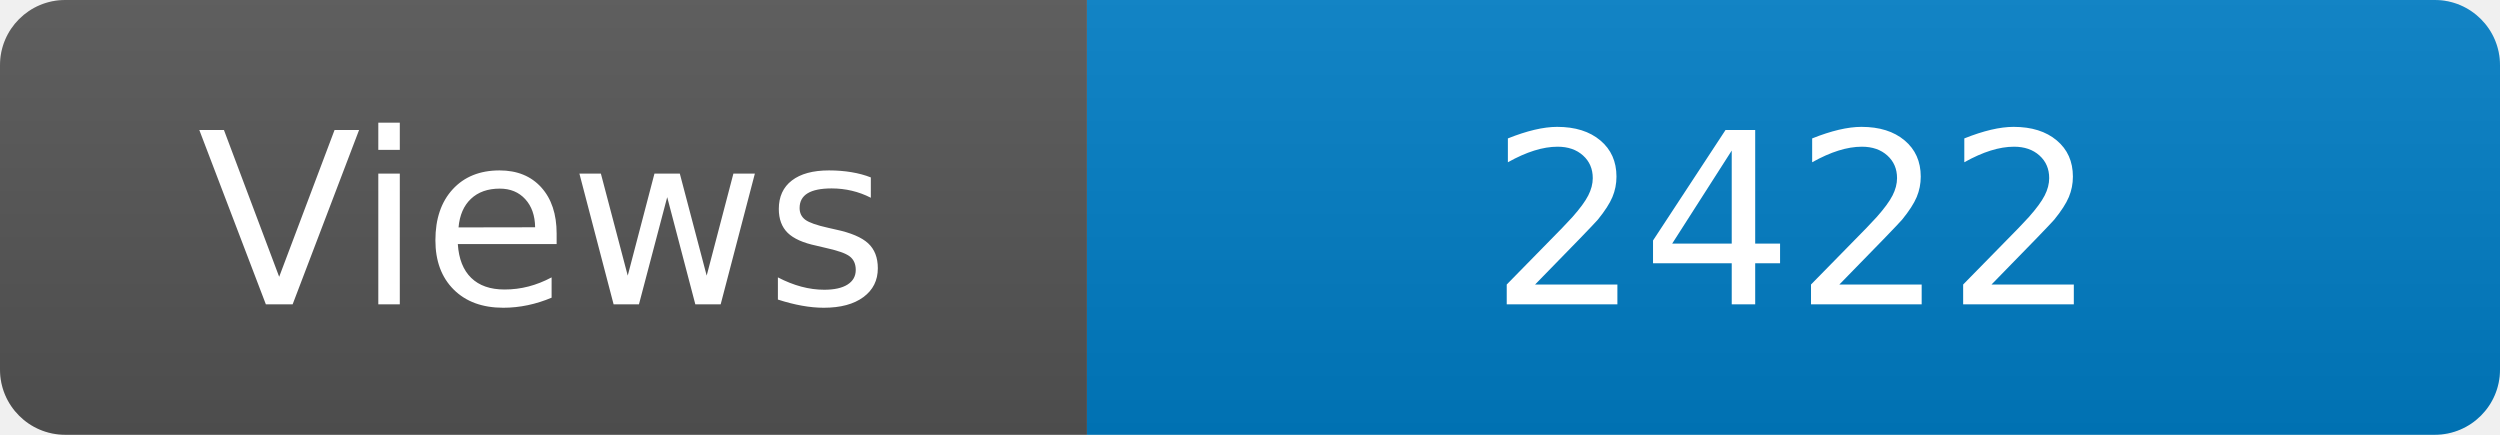
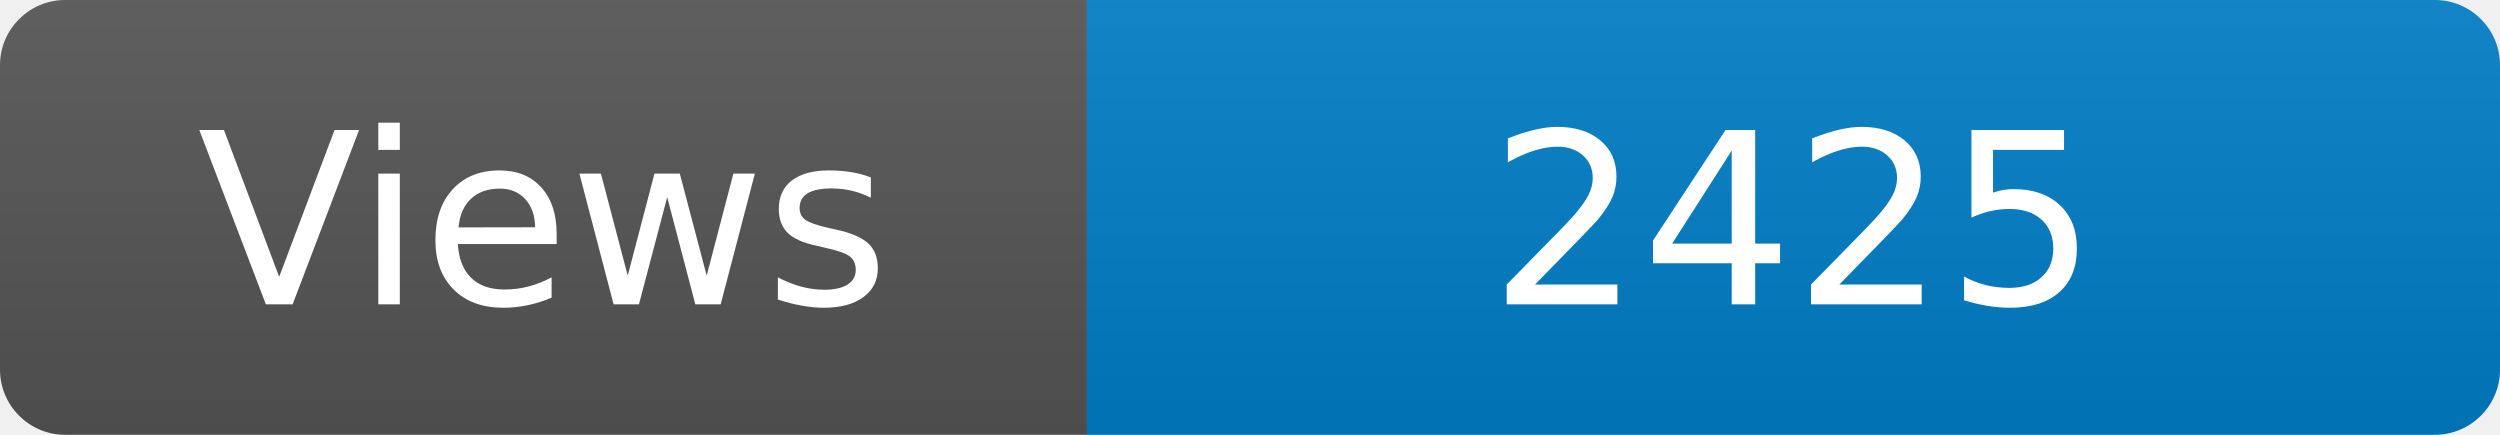
<svg xmlns="http://www.w3.org/2000/svg" width="115" height="20" role="img" aria-label="Maintained?: yes">
  <linearGradient id="s" x2="0" y2="100%">
    <stop offset="0" stop-color="#bbb" stop-opacity=".1" />
    <stop offset="1" stop-opacity=".1" />
  </linearGradient>
  <clipPath id="r">
    <rect width="115" height="20" rx="3" fill="#fff" />
  </clipPath>
  <g clip-path="url(#r)">
    <rect width="50" height="20" fill="#555" />
    <rect x="50" width="160" height="20" fill="#007ec6" />
    <rect width="115" height="20" fill="url(#s)" />
  </g>
  <g fill="#fff" text-anchor="middle" font-family="Verdana,Geneva,DejaVu Sans,sans-serif" font-size="110">
    <text x="250" y="140" transform="scale(.1)" fill="#fff">Views</text>
-     <text x="825" y="140" transform="scale(.1)" fill="#fff">2422</text>
+     <text x="825" y="140" transform="scale(.1)" fill="#fff">2425</text>
  </g>
</svg>
